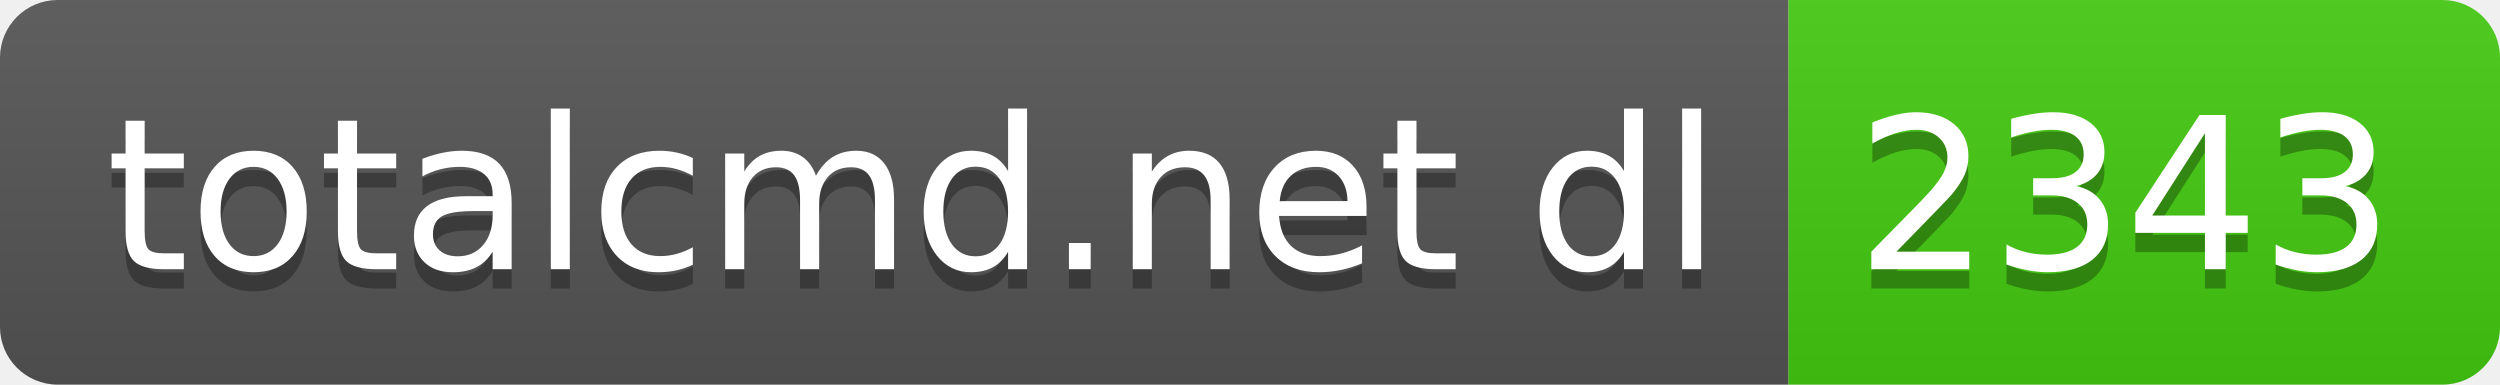
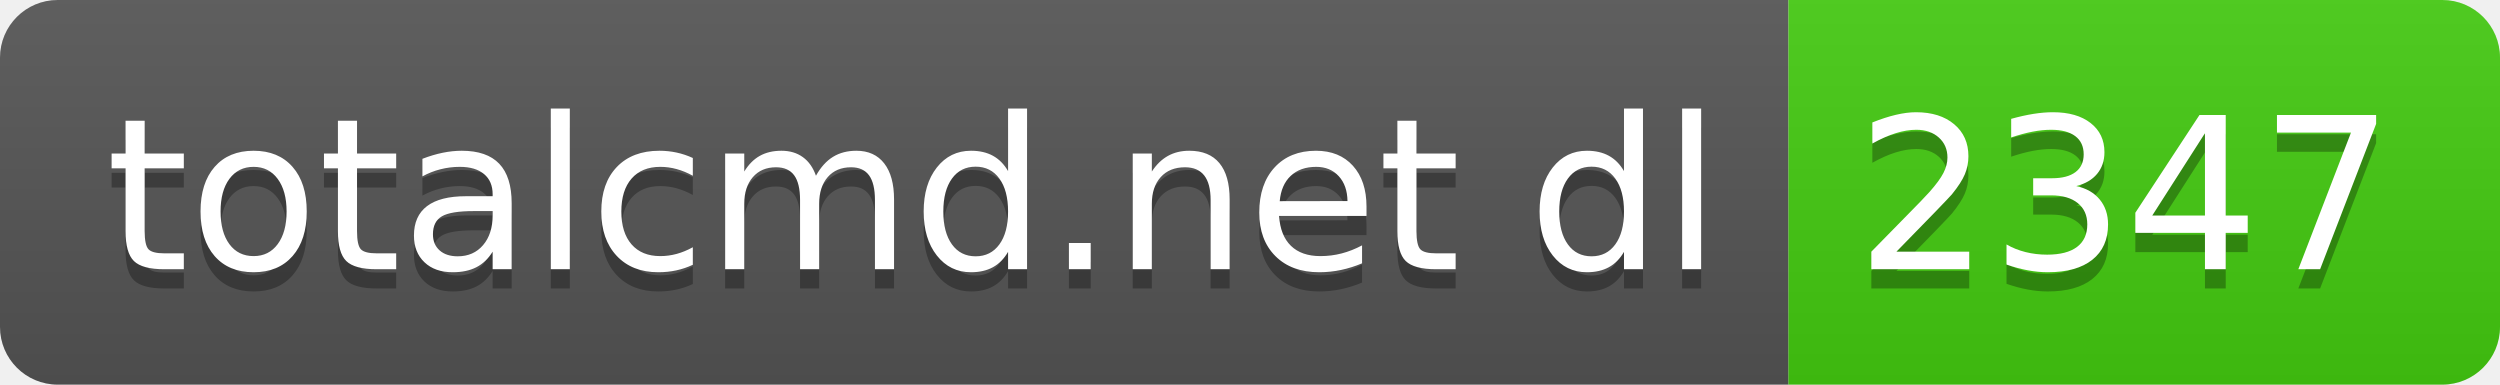
- <svg xmlns="http://www.w3.org/2000/svg" width="130" height="20" role="img" aria-label="totalcmd.net dl: 2343">
+ <svg xmlns="http://www.w3.org/2000/svg" width="130" height="20" role="img" aria-label="totalcmd.net dl: 2347">
  <linearGradient id="s" x2="0" y2="100%">
    <stop offset="0" stop-color="#bbb" stop-opacity=".1" />
    <stop offset="1" stop-opacity=".1" />
  </linearGradient>
  <clipPath id="r">
    <rect width="130" height="20" rx="3" fill="#fff" />
  </clipPath>
  <g clip-path="url(#r)">
    <rect width="93" height="20" fill="#555" />
    <rect x="93" width="37" height="20" fill="#4c1" />
    <rect width="130" height="20" fill="url(#s)" />
  </g>
  <g fill="#fff" text-anchor="middle" font-family="Verdana,Geneva,DejaVu Sans,sans-serif" text-rendering="geometricPrecision" font-size="110">
    <text aria-hidden="true" x="475" y="150" fill="#010101" fill-opacity=".3" transform="scale(.1)" textLength="830">totalcmd.net dl</text>
    <text x="475" y="140" transform="scale(.1)" fill="#fff" textLength="830">totalcmd.net dl</text>
-     <text aria-hidden="true" x="1105" y="150" fill="#010101" fill-opacity=".3" transform="scale(.1)" textLength="270">2343</text>
-     <text x="1105" y="140" transform="scale(.1)" fill="#fff" textLength="270">2343</text>
+     <text aria-hidden="true" x="1105" y="150" fill="#010101" fill-opacity=".3" transform="scale(.1)" textLength="270">2347</text>
+     <text x="1105" y="140" transform="scale(.1)" fill="#fff" textLength="270">2347</text>
  </g>
</svg>
